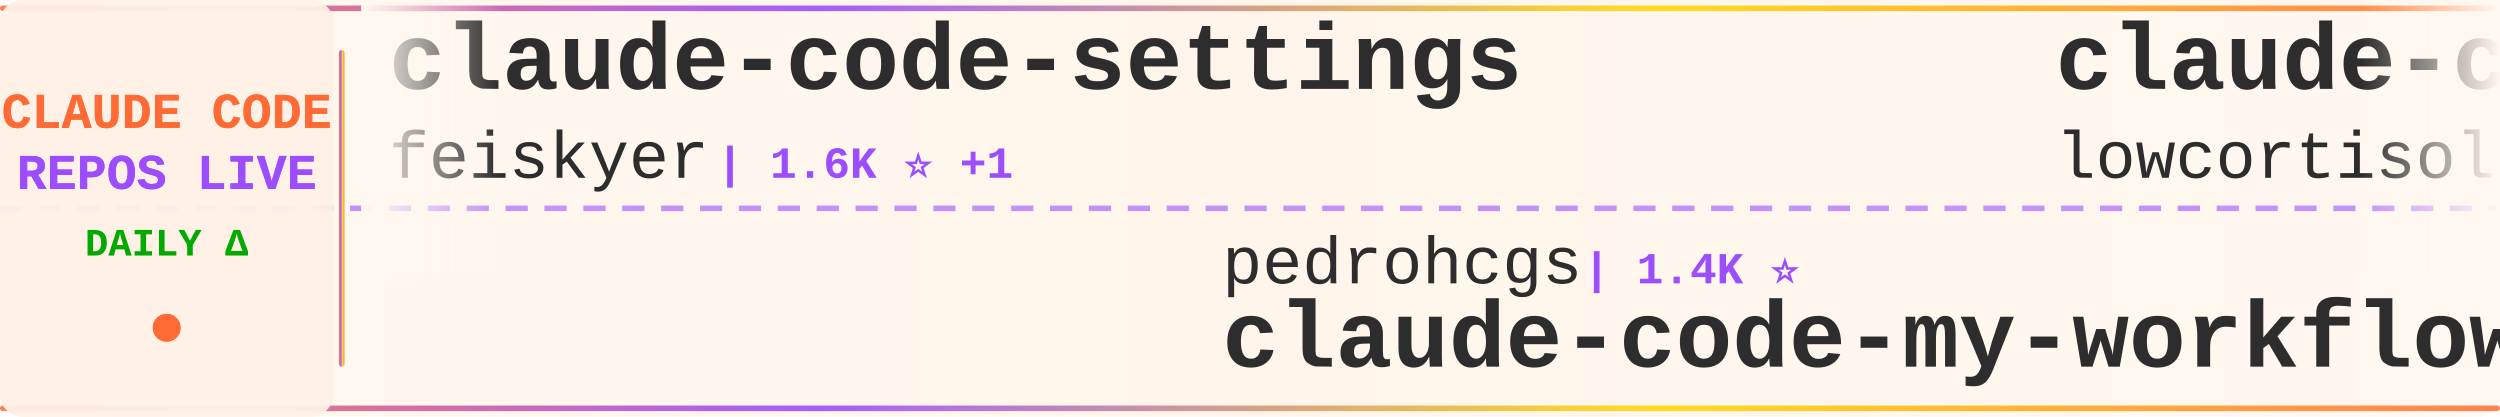
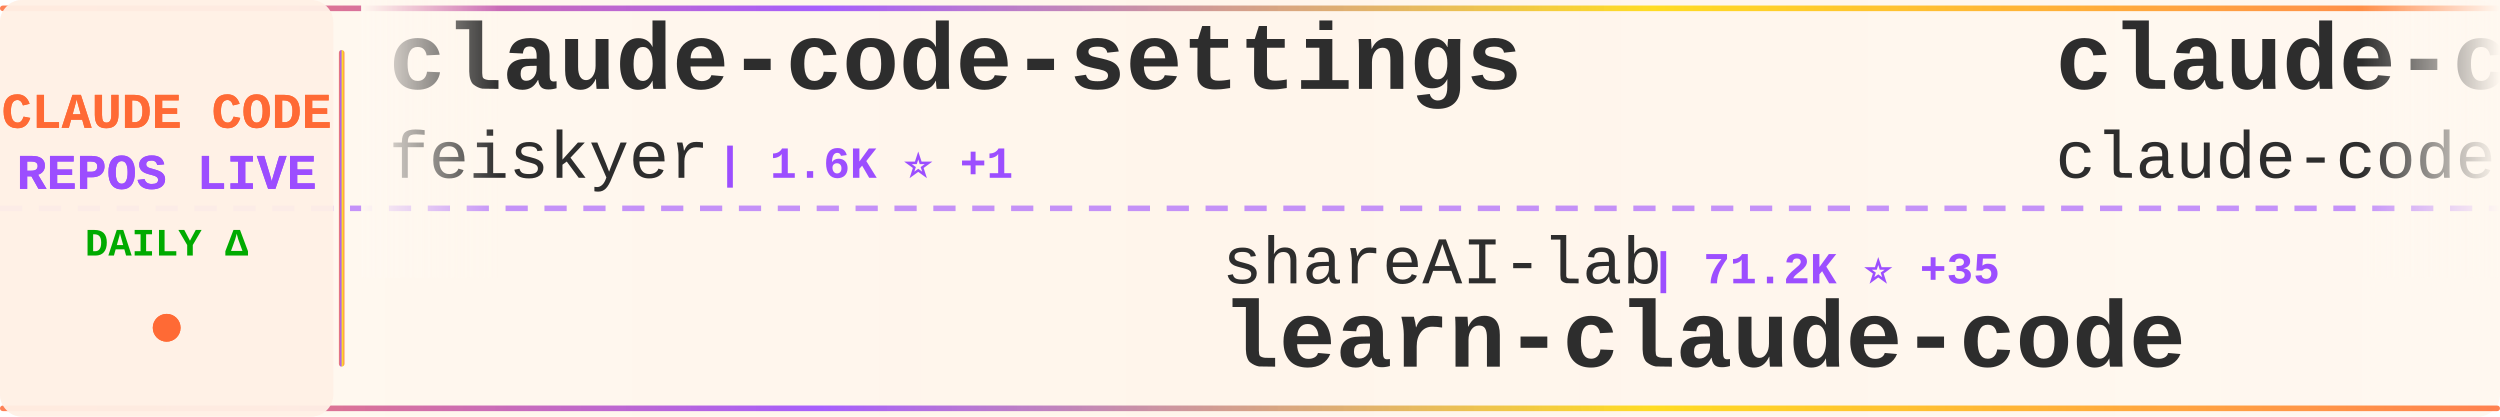
<svg xmlns="http://www.w3.org/2000/svg" width="900" height="150">
  <defs>
    <linearGradient id="tickerBg" x1="0%" y1="0%" x2="100%" y2="0%">
      <stop offset="0%" style="stop-color:#fff8f0;stop-opacity:0.98" />
      <stop offset="50%" style="stop-color:#fff5eb;stop-opacity:1" />
      <stop offset="100%" style="stop-color:#fff8f0;stop-opacity:0.98" />
    </linearGradient>
    <linearGradient id="borderGrad" x1="0%" y1="0%" x2="100%" y2="0%">
      <stop offset="0%" style="stop-color:#FF6B35;stop-opacity:0.85">
        <animate attributeName="stop-opacity" values="0.85;1;0.85" dur="2s" repeatCount="indefinite" />
      </stop>
      <stop offset="33%" style="stop-color:#9C4EFF;stop-opacity:0.9">
        <animate attributeName="stop-opacity" values="0.9;1;0.9" dur="2.2s" repeatCount="indefinite" />
      </stop>
      <stop offset="66%" style="stop-color:#FFD700;stop-opacity:0.85">
        <animate attributeName="stop-opacity" values="0.85;1;0.85" dur="1.8s" repeatCount="indefinite" />
      </stop>
      <stop offset="100%" style="stop-color:#FF6B35;stop-opacity:0.85">
        <animate attributeName="stop-opacity" values="0.85;1;0.85" dur="2s" repeatCount="indefinite" />
      </stop>
    </linearGradient>
    <filter id="textGlow">
      <feGaussianBlur stdDeviation="0.15" result="coloredBlur" />
      <feMerge>
        <feMergeNode in="coloredBlur" />
        <feMergeNode in="SourceGraphic" />
      </feMerge>
    </filter>
    <filter id="metricGlow">
      <feGaussianBlur stdDeviation="0.2" result="coloredBlur" />
      <feMerge>
        <feMergeNode in="coloredBlur" />
        <feMergeNode in="SourceGraphic" />
      </feMerge>
    </filter>
    <linearGradient id="leftFade" x1="0%" y1="0%" x2="100%" y2="0%">
      <stop offset="0%" style="stop-color:#fff8f0;stop-opacity:1" />
      <stop offset="100%" style="stop-color:#fff8f0;stop-opacity:0" />
    </linearGradient>
    <linearGradient id="rightFade" x1="0%" y1="0%" x2="100%" y2="0%">
      <stop offset="0%" style="stop-color:#fff8f0;stop-opacity:0" />
      <stop offset="100%" style="stop-color:#fff8f0;stop-opacity:1" />
    </linearGradient>
  </defs>
  <rect width="900" height="150" fill="url(#tickerBg)" rx="8" />
  <rect x="0" y="2" width="900" height="2" fill="url(#borderGrad)" rx="1" />
  <rect x="0" y="146" width="900" height="2" fill="url(#borderGrad)" rx="1" />
  <line x1="0" y1="75" x2="900" y2="75" stroke="#9C4EFF" stroke-width="2" stroke-dasharray="8 6" opacity="0.6" />
  <rect x="0" y="0" width="120" height="150" fill="#fff0e6" opacity="0.95" rx="8" />
  <text x="60" y="46" font-family="'Courier New', monospace" font-size="18" font-weight="bold" fill="#FF6B35" text-anchor="middle" filter="url(#textGlow)">
    CLAUDE CODE
  </text>
  <text x="60" y="68" font-family="'Courier New', monospace" font-size="18" font-weight="bold" fill="#9C4EFF" text-anchor="middle" filter="url(#textGlow)">
    REPOS LIVE
  </text>
  <text x="60" y="92" font-family="'Courier New', monospace" font-size="14" font-weight="bold" fill="#00aa00" text-anchor="middle">
    DAILY Δ
  </text>
  <circle cx="60" cy="118" r="5" fill="#FF6B35" filter="url(#metricGlow)">
    <animate attributeName="r" values="4;6;4" dur="1.5s" repeatCount="indefinite" />
    <animate attributeName="opacity" values="0.6;1;0.6" dur="1.5s" repeatCount="indefinite" />
  </circle>
  <rect x="122" y="18" width="2" height="114" fill="url(#borderGrad)" rx="1" />
  <clipPath id="tickerClip">
    <rect x="130" y="0" width="770" height="150" />
  </clipPath>
  <g clip-path="url(#tickerClip)">
    <g id="tickerItems">
      <animateTransform attributeName="transform" attributeType="XML" type="translate" from="0 0" to="-3000 0" dur="54s" repeatCount="indefinite" />
      <g transform="translate(0, 0)">
        <text x="140" y="32" font-family="'Courier New', monospace" font-size="34" font-weight="bold" fill="#2d2d2d">claude-code-settings</text>
        <text x="140" y="64" font-family="'Courier New', monospace" font-size="24" font-weight="normal" fill="#2d2d2d" opacity="1.0">feiskyer</text>
        <text x="258" y="64" font-family="'Courier New', monospace" font-size="16" font-weight="bold" fill="#9C4EFF"> | 1.6K ⭐ +1</text>
      </g>
      <g transform="translate(300, 0)">
-         <text x="140" y="102" font-family="'Courier New', monospace" font-size="24" font-weight="normal" fill="#2d2d2d" opacity="1.0">pedrohcgs</text>
-         <text x="270" y="102" font-family="'Courier New', monospace" font-size="16" font-weight="bold" fill="#9C4EFF"> | 1.4K ⭐</text>
-         <text x="140" y="132" font-family="'Courier New', monospace" font-size="34" font-weight="bold" fill="#2d2d2d">claude-code-my-workflow</text>
+         <text x="140" y="102" font-family="'Courier New', monospace" font-size="24" font-weight="normal" fill="#2d2d2d" opacity="1.0">shareAI-lab</text>
+         <text x="294" y="102" font-family="'Courier New', monospace" font-size="16" font-weight="bold" fill="#9C4EFF"> | 71.2K ⭐ +35</text>
+         <text x="140" y="132" font-family="'Courier New', monospace" font-size="34" font-weight="bold" fill="#2d2d2d">learn-claude-code</text>
      </g>
      <g transform="translate(600, 0)">
        <text x="140" y="32" font-family="'Courier New', monospace" font-size="34" font-weight="bold" fill="#2d2d2d">claude-code</text>
-         <text x="140" y="64" font-family="'Courier New', monospace" font-size="24" font-weight="normal" fill="#2d2d2d" opacity="1.0">lowcortisolprogrammer</text>
-         <text x="414" y="64" font-family="'Courier New', monospace" font-size="16" font-weight="bold" fill="#9C4EFF"> | 171 ⭐</text>
+         <text x="140" y="64" font-family="'Courier New', monospace" font-size="24" font-weight="normal" fill="#2d2d2d" opacity="1.0">claude-code-best</text>
+         <text x="354" y="64" font-family="'Courier New', monospace" font-size="16" font-weight="bold" fill="#9C4EFF"> | 21.3K ⭐ +10</text>
      </g>
      <g transform="translate(900, 0)">
-         <text x="140" y="102" font-family="'Courier New', monospace" font-size="24" font-weight="normal" fill="#2d2d2d" opacity="1.0">anthropics</text>
-         <text x="282" y="102" font-family="'Courier New', monospace" font-size="16" font-weight="bold" fill="#9C4EFF"> | 8.4K ⭐ +4</text>
-         <text x="140" y="132" font-family="'Courier New', monospace" font-size="34" font-weight="bold" fill="#2d2d2d">claude-code-action</text>
+         <text x="140" y="102" font-family="'Courier New', monospace" font-size="24" font-weight="normal" fill="#2d2d2d" opacity="1.0">alirezarezvani</text>
+         <text x="330" y="102" font-family="'Courier New', monospace" font-size="16" font-weight="bold" fill="#9C4EFF"> | 22.7K ⭐ +19</text>
+         <text x="140" y="132" font-family="'Courier New', monospace" font-size="34" font-weight="bold" fill="#2d2d2d">claude-skills</text>
      </g>
      <g transform="translate(1200, 0)">
-         <text x="140" y="32" font-family="'Courier New', monospace" font-size="34" font-weight="bold" fill="#2d2d2d">claude-code</text>
-         <text x="140" y="64" font-family="'Courier New', monospace" font-size="24" font-weight="normal" fill="#2d2d2d" opacity="1.0">jarmuine</text>
-         <text x="258" y="64" font-family="'Courier New', monospace" font-size="16" font-weight="bold" fill="#9C4EFF"> | 2.2K ⭐</text>
+         <text x="140" y="32" font-family="'Courier New', monospace" font-size="34" font-weight="bold" fill="#2d2d2d">claude-code-reverse</text>
+         <text x="140" y="64" font-family="'Courier New', monospace" font-size="24" font-weight="normal" fill="#2d2d2d" opacity="1.0">Yuyz0112</text>
+         <text x="258" y="64" font-family="'Courier New', monospace" font-size="16" font-weight="bold" fill="#9C4EFF"> | 2.4K ⭐ +1</text>
      </g>
      <g transform="translate(1500, 0)">
        <text x="140" y="102" font-family="'Courier New', monospace" font-size="24" font-weight="normal" fill="#2d2d2d" opacity="1.0">Windy3f3f3f3f</text>
-         <text x="318" y="102" font-family="'Courier New', monospace" font-size="16" font-weight="bold" fill="#9C4EFF"> | 3.2K ⭐ +1</text>
+         <text x="318" y="102" font-family="'Courier New', monospace" font-size="16" font-weight="bold" fill="#9C4EFF"> | 3.2K ⭐ +2</text>
        <text x="140" y="132" font-family="'Courier New', monospace" font-size="34" font-weight="bold" fill="#2d2d2d">how-claude-code-works</text>
      </g>
      <g transform="translate(1800, 0)">
-         <text x="140" y="32" font-family="'Courier New', monospace" font-size="34" font-weight="bold" fill="#2d2d2d">claude-code-hub</text>
-         <text x="140" y="64" font-family="'Courier New', monospace" font-size="24" font-weight="normal" fill="#2d2d2d" opacity="1.0">ding113</text>
-         <text x="246" y="64" font-family="'Courier New', monospace" font-size="16" font-weight="bold" fill="#9C4EFF"> | 3.2K ⭐</text>
+         <text x="140" y="32" font-family="'Courier New', monospace" font-size="34" font-weight="bold" fill="#2d2d2d">claude-code-transcripts</text>
+         <text x="140" y="64" font-family="'Courier New', monospace" font-size="24" font-weight="normal" fill="#2d2d2d" opacity="1.0">simonw</text>
+         <text x="234" y="64" font-family="'Courier New', monospace" font-size="16" font-weight="bold" fill="#9C4EFF"> | 1.6K ⭐</text>
      </g>
      <g transform="translate(2100, 0)">
-         <text x="140" y="102" font-family="'Courier New', monospace" font-size="24" font-weight="normal" fill="#2d2d2d" opacity="1.0">OrcaWhisper</text>
-         <text x="294" y="102" font-family="'Courier New', monospace" font-size="16" font-weight="bold" fill="#9C4EFF"> | 85 ⭐ +1</text>
-         <text x="140" y="132" font-family="'Courier New', monospace" font-size="34" font-weight="bold" fill="#2d2d2d">Claude-Code</text>
+         <text x="140" y="102" font-family="'Courier New', monospace" font-size="24" font-weight="normal" fill="#2d2d2d" opacity="1.0">OneRedOak</text>
+         <text x="270" y="102" font-family="'Courier New', monospace" font-size="16" font-weight="bold" fill="#9C4EFF"> | 3.9K ⭐</text>
+         <text x="140" y="132" font-family="'Courier New', monospace" font-size="34" font-weight="bold" fill="#2d2d2d">claude-code-workflows</text>
      </g>
      <g transform="translate(2400, 0)">
-         <text x="140" y="32" font-family="'Courier New', monospace" font-size="34" font-weight="bold" fill="#2d2d2d">awesome-claude-code-suba...</text>
-         <text x="140" y="64" font-family="'Courier New', monospace" font-size="24" font-weight="normal" fill="#2d2d2d" opacity="1.0">VoltAgent</text>
-         <text x="270" y="64" font-family="'Courier New', monospace" font-size="16" font-weight="bold" fill="#9C4EFF"> | 23.4K ⭐ +12</text>
+         <text x="140" y="32" font-family="'Courier New', monospace" font-size="34" font-weight="bold" fill="#2d2d2d">sc-claude-code-files</text>
+         <text x="140" y="64" font-family="'Courier New', monospace" font-size="24" font-weight="normal" fill="#2d2d2d" opacity="1.0">https-deeplearning-ai</text>
+         <text x="414" y="64" font-family="'Courier New', monospace" font-size="16" font-weight="bold" fill="#9C4EFF"> | 533 ⭐</text>
      </g>
      <g transform="translate(2700, 0)">
-         <text x="140" y="102" font-family="'Courier New', monospace" font-size="24" font-weight="normal" fill="#2d2d2d" opacity="1.0">oboard</text>
-         <text x="234" y="102" font-family="'Courier New', monospace" font-size="16" font-weight="bold" fill="#9C4EFF"> | 3.3K ⭐</text>
-         <text x="140" y="132" font-family="'Courier New', monospace" font-size="34" font-weight="bold" fill="#2d2d2d">claude-code-rev</text>
+         <text x="140" y="102" font-family="'Courier New', monospace" font-size="24" font-weight="normal" fill="#2d2d2d" opacity="1.0">LING71671</text>
+         <text x="270" y="102" font-family="'Courier New', monospace" font-size="16" font-weight="bold" fill="#9C4EFF"> | 918 ⭐</text>
+         <text x="140" y="132" font-family="'Courier New', monospace" font-size="34" font-weight="bold" fill="#2d2d2d">Open-ClaudeCode</text>
      </g>
      <g transform="translate(3000, 0)">
        <text x="140" y="32" font-family="'Courier New', monospace" font-size="34" font-weight="bold" fill="#2d2d2d">claude-code-settings</text>
        <text x="140" y="64" font-family="'Courier New', monospace" font-size="24" font-weight="normal" fill="#2d2d2d" opacity="1.0">feiskyer</text>
        <text x="258" y="64" font-family="'Courier New', monospace" font-size="16" font-weight="bold" fill="#9C4EFF"> | 1.6K ⭐ +1</text>
      </g>
      <g transform="translate(3300, 0)">
-         <text x="140" y="102" font-family="'Courier New', monospace" font-size="24" font-weight="normal" fill="#2d2d2d" opacity="1.0">pedrohcgs</text>
-         <text x="270" y="102" font-family="'Courier New', monospace" font-size="16" font-weight="bold" fill="#9C4EFF"> | 1.4K ⭐</text>
-         <text x="140" y="132" font-family="'Courier New', monospace" font-size="34" font-weight="bold" fill="#2d2d2d">claude-code-my-workflow</text>
+         <text x="140" y="102" font-family="'Courier New', monospace" font-size="24" font-weight="normal" fill="#2d2d2d" opacity="1.0">shareAI-lab</text>
+         <text x="294" y="102" font-family="'Courier New', monospace" font-size="16" font-weight="bold" fill="#9C4EFF"> | 71.2K ⭐ +35</text>
+         <text x="140" y="132" font-family="'Courier New', monospace" font-size="34" font-weight="bold" fill="#2d2d2d">learn-claude-code</text>
      </g>
      <g transform="translate(3600, 0)">
        <text x="140" y="32" font-family="'Courier New', monospace" font-size="34" font-weight="bold" fill="#2d2d2d">claude-code</text>
-         <text x="140" y="64" font-family="'Courier New', monospace" font-size="24" font-weight="normal" fill="#2d2d2d" opacity="1.0">lowcortisolprogrammer</text>
-         <text x="414" y="64" font-family="'Courier New', monospace" font-size="16" font-weight="bold" fill="#9C4EFF"> | 171 ⭐</text>
+         <text x="140" y="64" font-family="'Courier New', monospace" font-size="24" font-weight="normal" fill="#2d2d2d" opacity="1.0">claude-code-best</text>
+         <text x="354" y="64" font-family="'Courier New', monospace" font-size="16" font-weight="bold" fill="#9C4EFF"> | 21.3K ⭐ +10</text>
      </g>
      <g transform="translate(3900, 0)">
-         <text x="140" y="102" font-family="'Courier New', monospace" font-size="24" font-weight="normal" fill="#2d2d2d" opacity="1.0">anthropics</text>
-         <text x="282" y="102" font-family="'Courier New', monospace" font-size="16" font-weight="bold" fill="#9C4EFF"> | 8.4K ⭐ +4</text>
-         <text x="140" y="132" font-family="'Courier New', monospace" font-size="34" font-weight="bold" fill="#2d2d2d">claude-code-action</text>
+         <text x="140" y="102" font-family="'Courier New', monospace" font-size="24" font-weight="normal" fill="#2d2d2d" opacity="1.0">alirezarezvani</text>
+         <text x="330" y="102" font-family="'Courier New', monospace" font-size="16" font-weight="bold" fill="#9C4EFF"> | 22.7K ⭐ +19</text>
+         <text x="140" y="132" font-family="'Courier New', monospace" font-size="34" font-weight="bold" fill="#2d2d2d">claude-skills</text>
      </g>
    </g>
  </g>
  <rect x="130" y="0" width="50" height="100" fill="url(#leftFade)" />
  <rect x="850" y="0" width="50" height="100" fill="url(#rightFade)" />
</svg>
